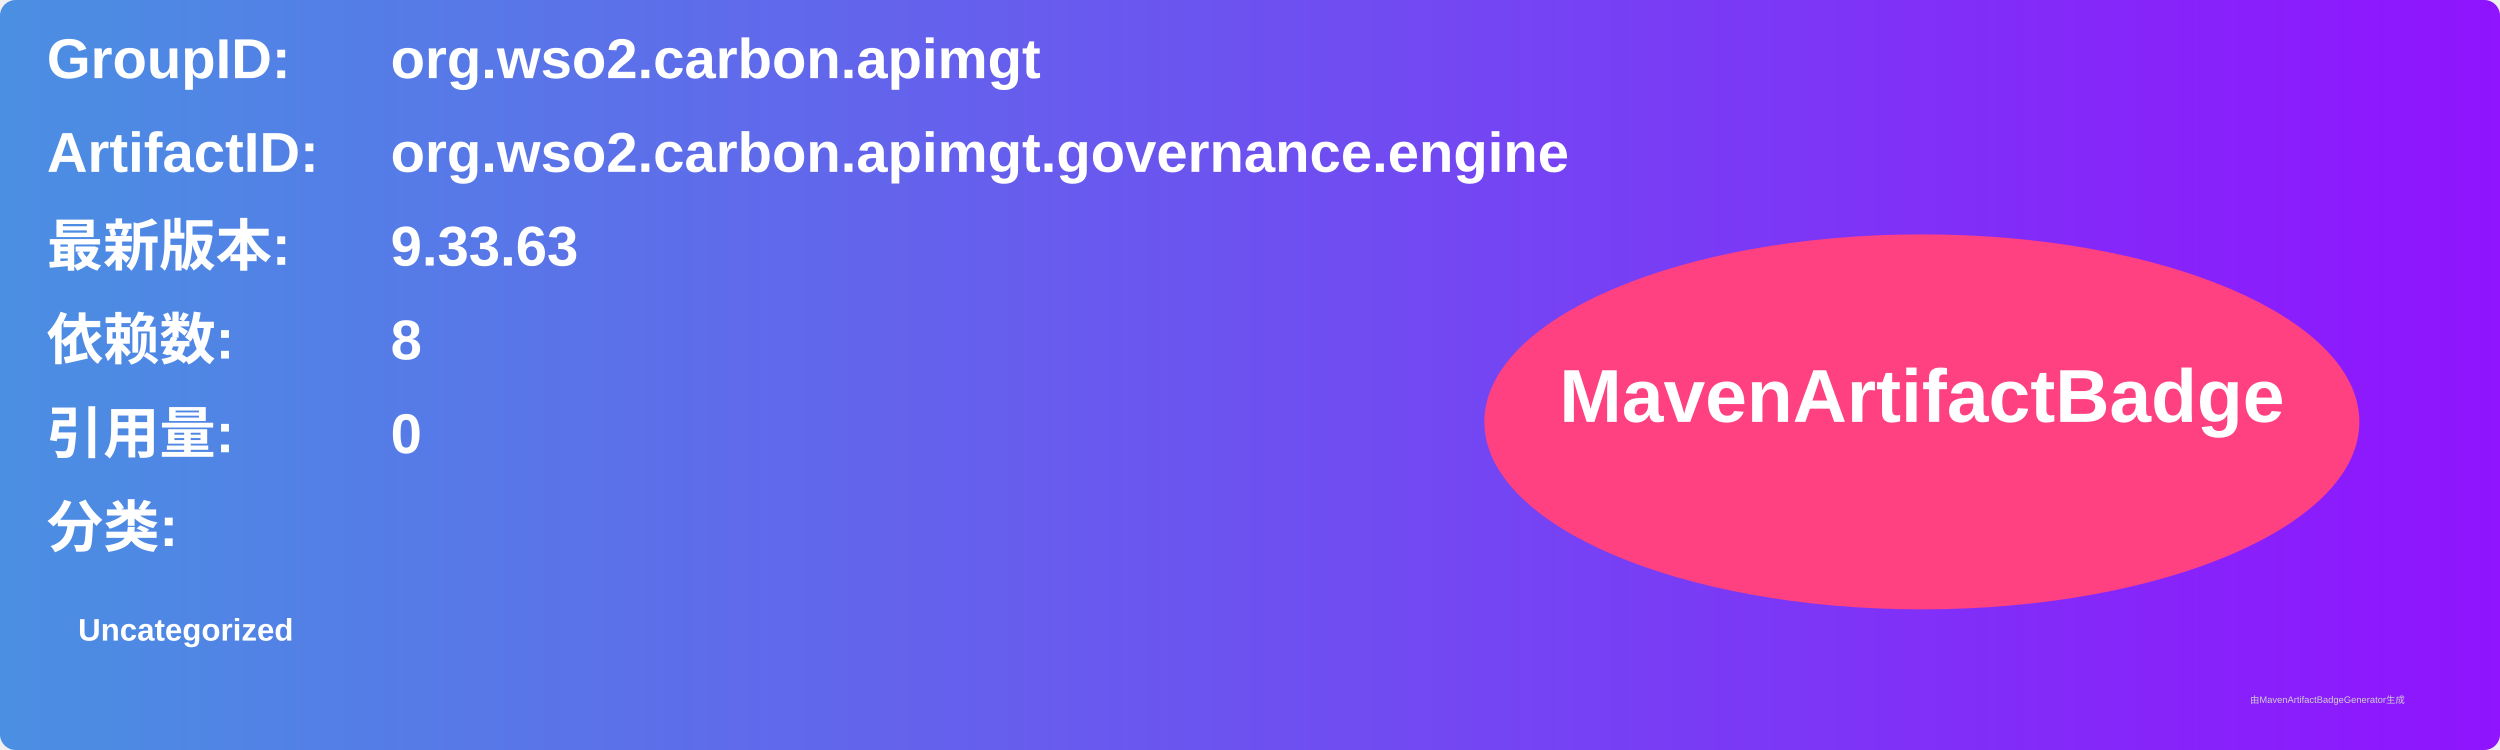
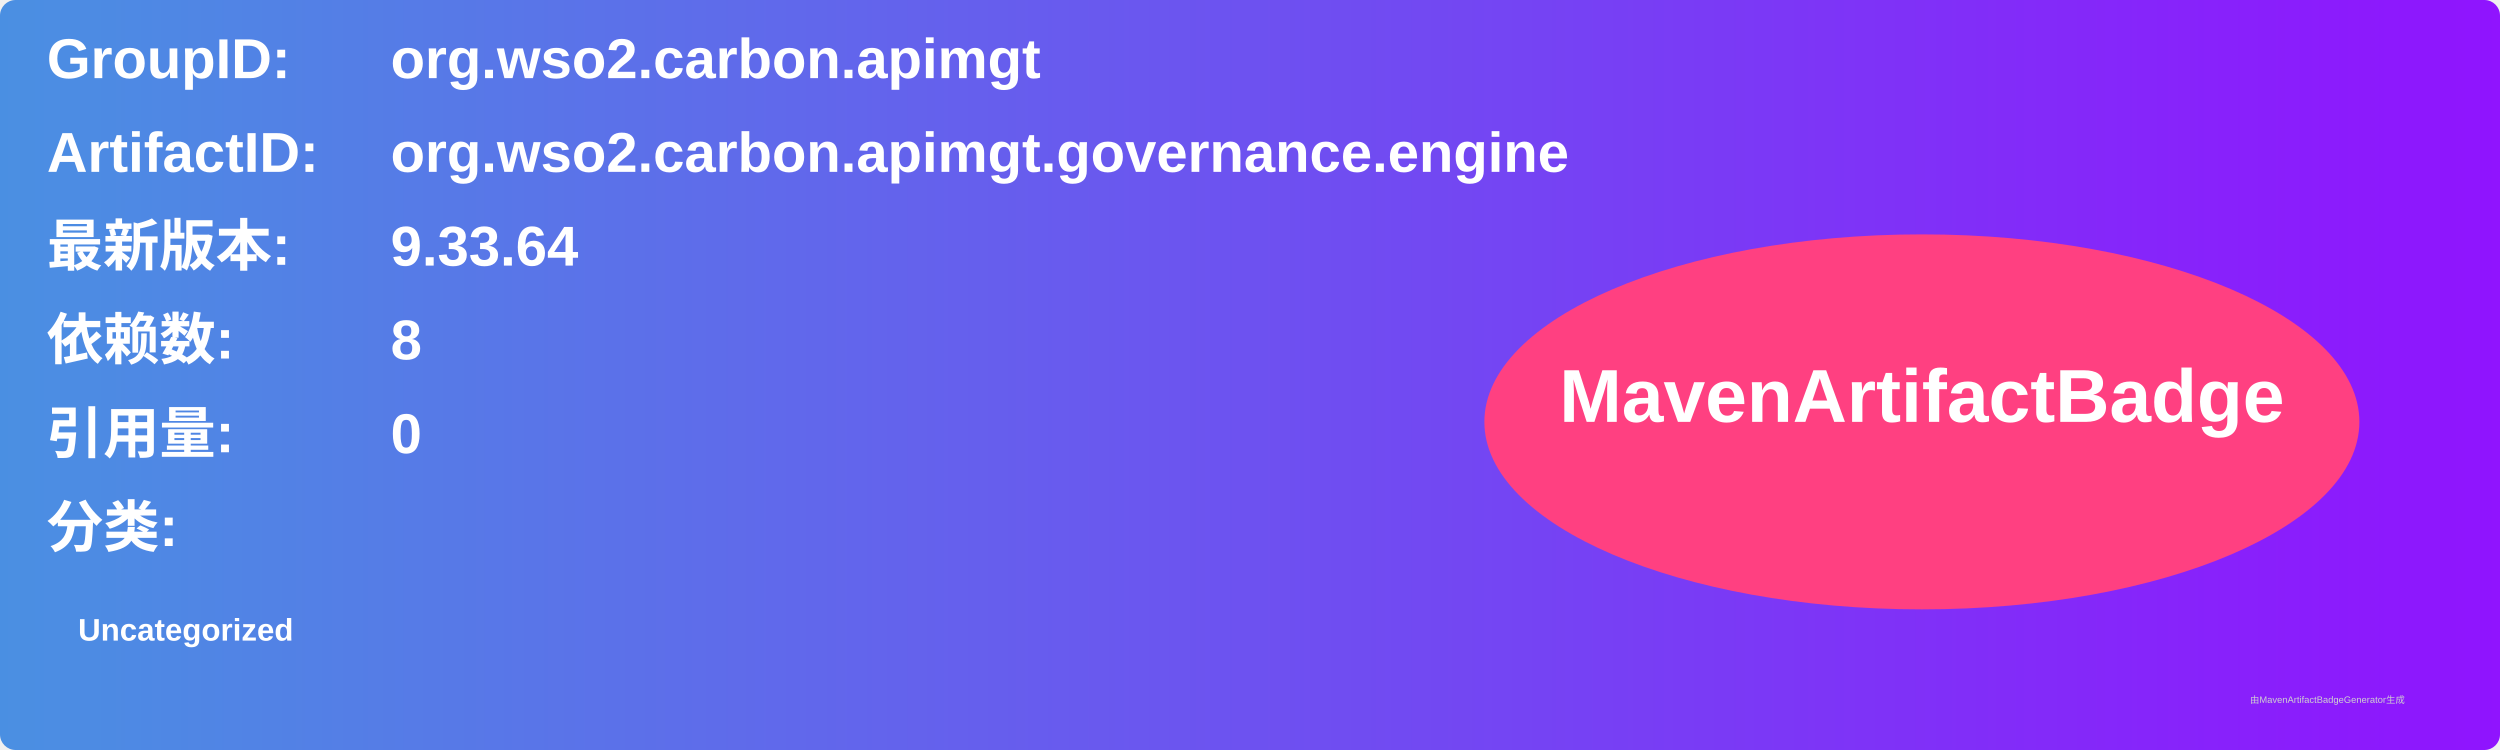
<svg xmlns="http://www.w3.org/2000/svg" width="800" height="240" viewBox="0 0 800 240">
  <linearGradient id="grad" x1="0%" y1="0%" x2="100%" y2="0%">
    <stop offset="0%" stop-color="#4a90e2" />
    <stop offset="100%" stop-color="#9013fe" />
  </linearGradient>
  <rect width="100%" height="100%" rx="5" ry="5" fill="url(#grad)" />
  <g transform="translate(15, 15)">
    <text x="0" y="10" font-family="Arial" font-size="18" fill="white" font-weight="bold" width="260">GroupID:</text>
    <text x="110" y="10" font-family="Arial" font-size="18" fill="white" font-weight="bold" width="460">org.wso2.carbon.apimgt</text>
    <text x="0" y="40" font-family="Arial" font-size="18" fill="white" font-weight="bold" width="260">ArtifactID:</text>
    <text x="110" y="40" font-family="Arial" font-size="18" fill="white" font-weight="bold" width="460">org.wso2.carbon.apimgt.governance.engine</text>
    <text x="0" y="70" font-family="Arial" font-size="18" fill="white" font-weight="bold">最新版本:</text>
    <text x="110" y="70" font-family="Arial" font-size="18" fill="white" font-weight="bold">
-       <tspan font-weight="bold">9.33.63</tspan>
+       <tspan font-weight="bold">9.33.64</tspan>
    </text>
    <text x="0" y="100" font-family="Arial" font-size="18" fill="white" font-weight="bold">依赖数: </text>
    <text x="110" y="100" font-family="Arial" font-size="18" fill="white">
      <tspan font-weight="bold">8</tspan>
    </text>
    <text x="0" y="130" font-family="Arial" font-size="18" fill="white" font-weight="bold">引用量: </text>
    <text x="110" y="130" font-family="Arial" font-size="18" fill="white">
      <tspan font-weight="bold">0</tspan>
    </text>
    <text x="0" y="160" font-family="Arial" font-size="18" fill="white" font-weight="bold">分类:</text>
    <text x="10" y="190" font-family="Arial" font-size="10" fill="white">
      <tspan font-weight="bold">Uncategorized</tspan>
    </text>
    <ellipse cx="600" cy="120" rx="140" ry="60" fill="#ff4081" />
    <text x="600" y="120" text-anchor="middle" font-family="Arial" font-size="24" fill="white" font-weight="bold">MavenArtifactBadge</text>
  </g>
  <text x="720" y="225" font-family="Arial" font-size="3" fill="#d0d0d0">由MavenArtifactBadgeGenerator生成</text>
</svg>
